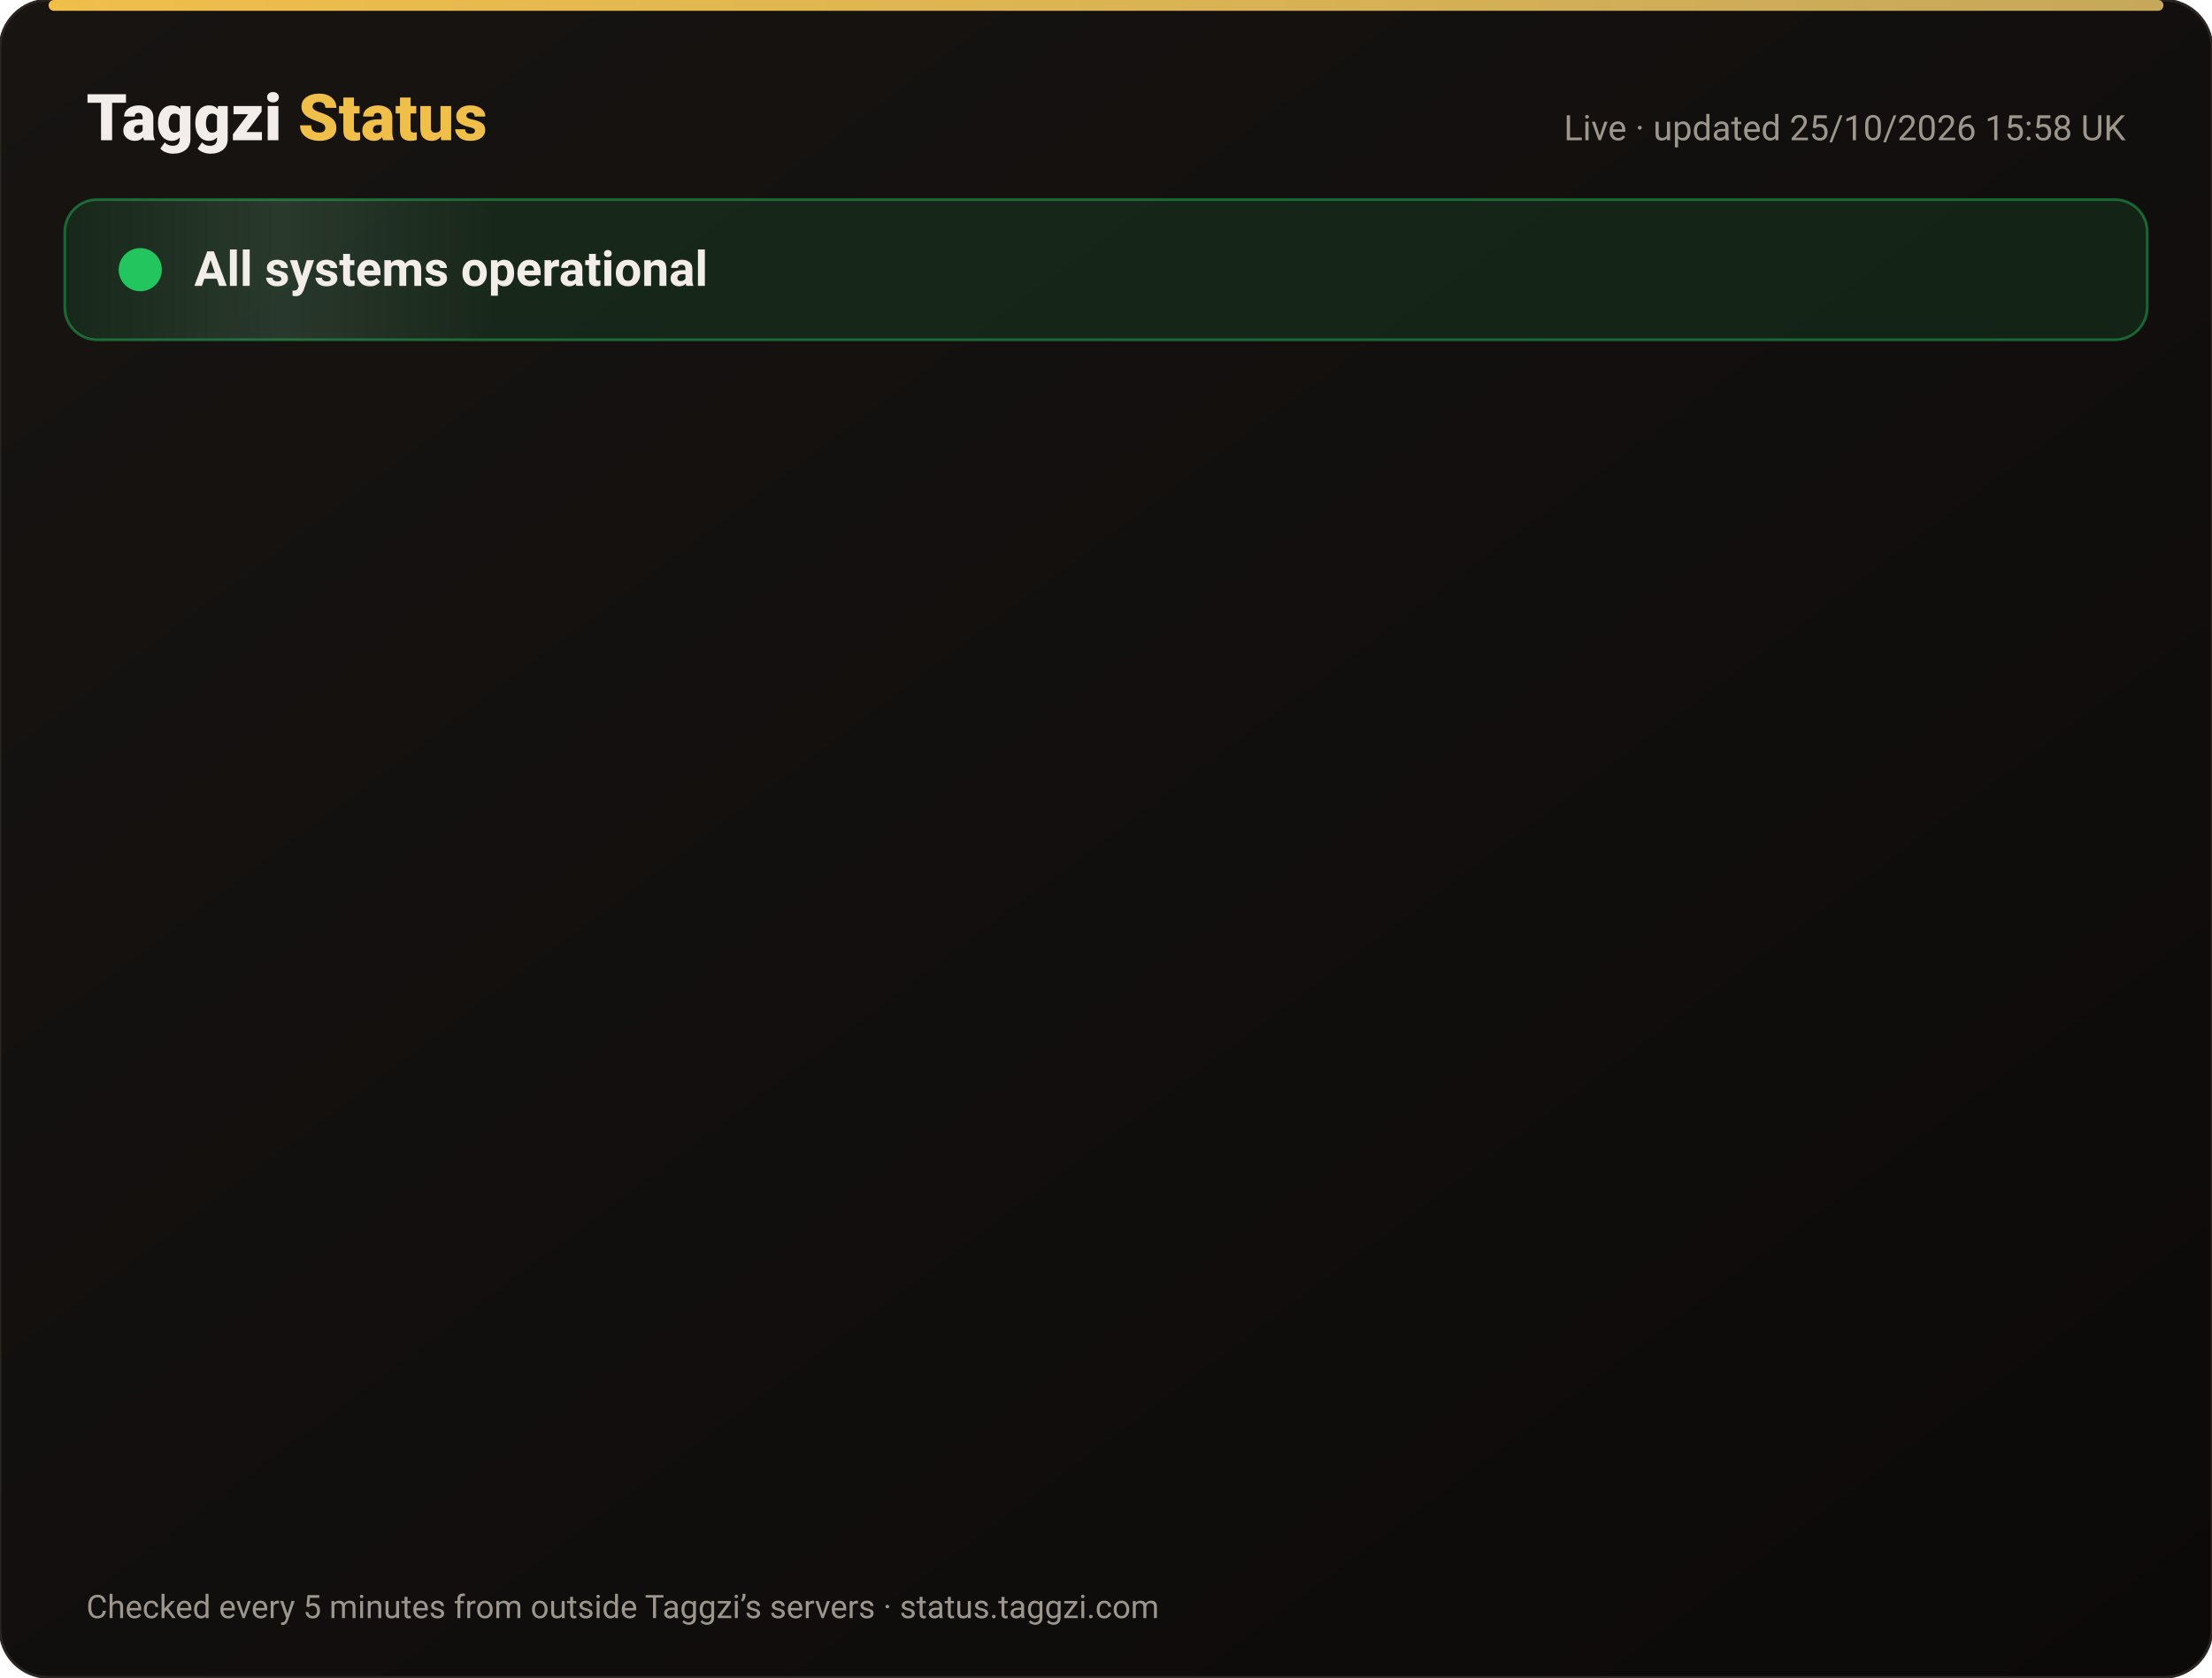
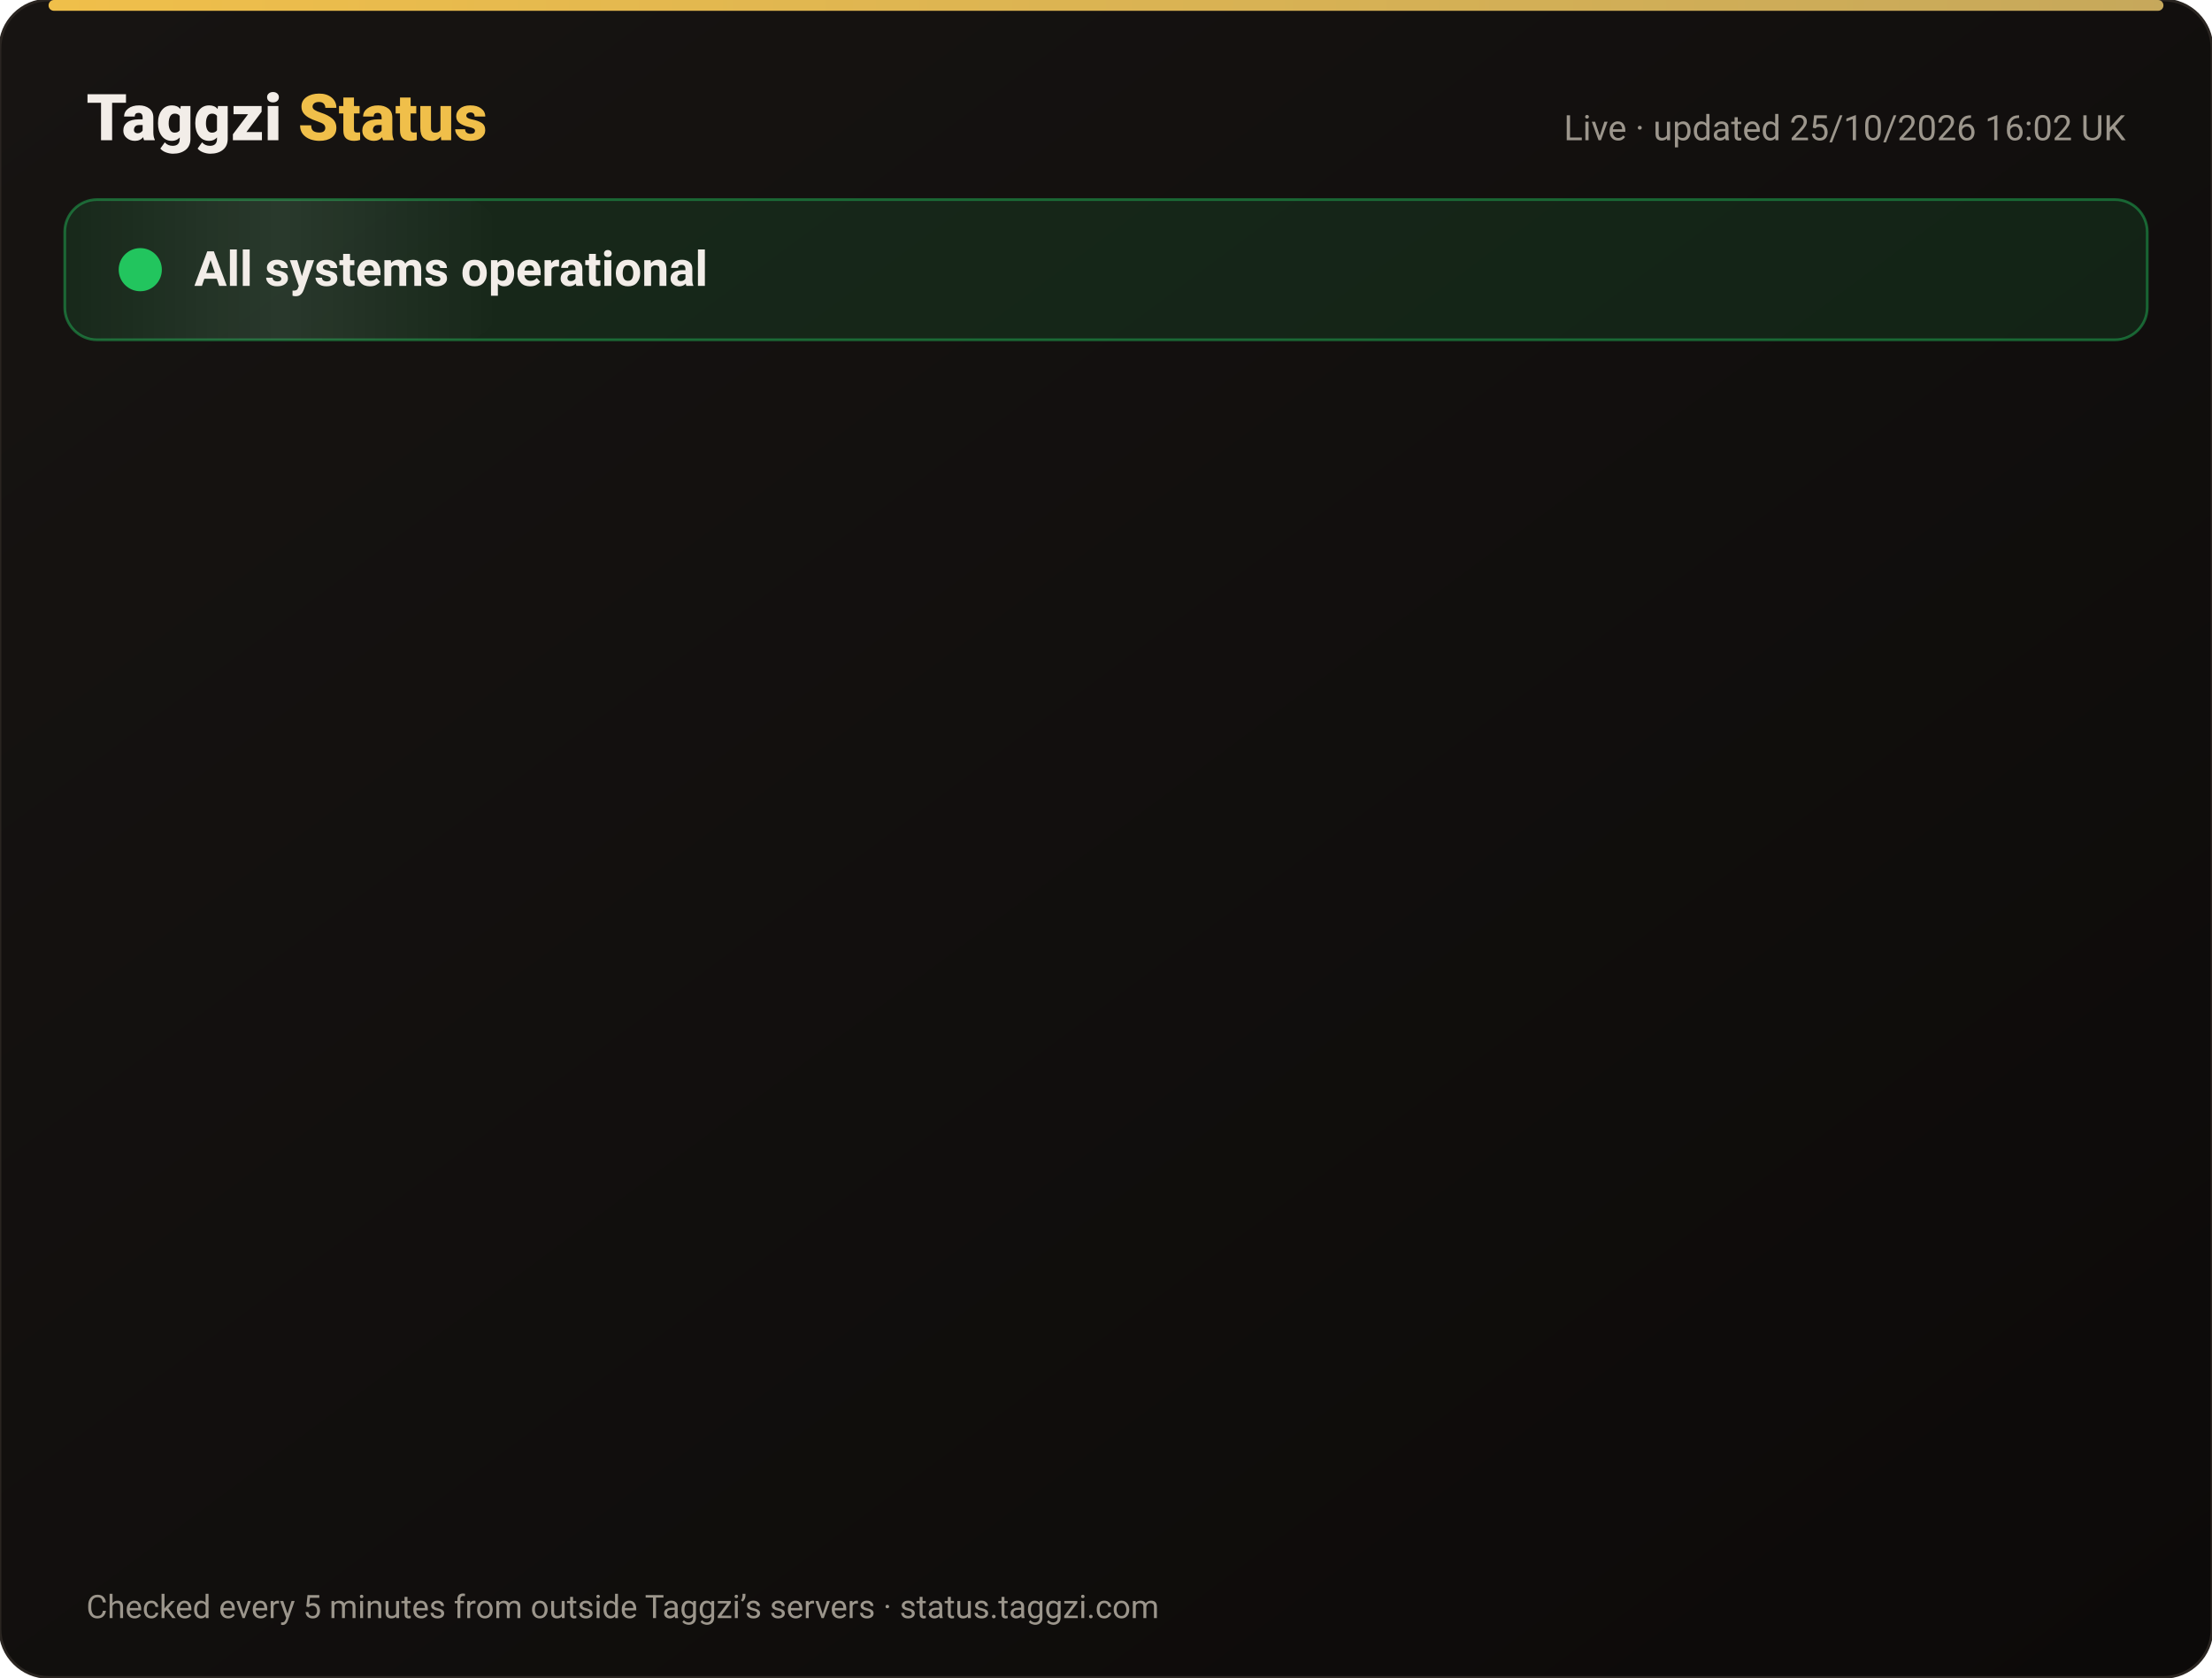
<svg xmlns="http://www.w3.org/2000/svg" width="820" height="622" viewBox="0 0 820 622" font-family="-apple-system,Segoe UI,Roboto,Helvetica,Arial,sans-serif">
  <defs>
    <linearGradient id="bg" x1="0" y1="0" x2="1" y2="1">
      <stop offset="0" stop-color="#171412" />
      <stop offset="1" stop-color="#0C0A09" />
    </linearGradient>
    <linearGradient id="gold" x1="0" x2="1">
      <stop offset="0" stop-color="#F0BF4A" />
      <stop offset="1" stop-color="#c6a85b" />
    </linearGradient>
    <linearGradient id="shine" x1="0" x2="1">
      <stop offset="0" stop-color="#fff" stop-opacity="0" />
      <stop offset=".5" stop-color="#fff" stop-opacity=".08" />
      <stop offset="1" stop-color="#fff" stop-opacity="0" />
    </linearGradient>
  </defs>
  <rect width="820" height="622" rx="18" fill="url(#bg)" stroke="#2a2521" />
  <rect x="18" y="0" width="784" height="4" rx="2" fill="url(#gold)" />
  <text x="32" y="52" font-size="24" font-weight="800" fill="#F2EDE8">Taggzi <tspan fill="#F0BF4A">Status</tspan>
  </text>
-   <text x="788" y="52" font-size="13" fill="#9C968C" text-anchor="end">Live · updated 25/10/2026 15:58 UK</text>
+   <text x="788" y="52" font-size="13" fill="#9C968C" text-anchor="end">Live · updated 25/10/2026 16:02 UK</text>
  <rect x="24" y="74" width="772" height="52" rx="12" fill="#22c55e" fill-opacity=".12" stroke="#22c55e" stroke-opacity=".45" />
  <rect x="24" y="74" width="160" height="52" rx="12" fill="url(#shine)">
    <animate attributeName="x" from="-160" to="820" dur="4s" repeatCount="indefinite" />
  </rect>
  <circle cx="52" cy="100" r="7" fill="#22c55e" />
  <circle cx="52" cy="100" r="7" fill="none" stroke="#22c55e" stroke-width="2">
    <animate attributeName="r" values="7;15;7" dur="2s" repeatCount="indefinite" />
    <animate attributeName="opacity" values=".9;0;.9" dur="2s" repeatCount="indefinite" />
  </circle>
  <text x="72" y="106" font-size="18" font-weight="700" fill="#F2EDE8">All systems operational</text>
  <g opacity="0">
    <animate attributeName="opacity" from="0" to="1" begin="0.00s" dur=".6s" fill="freeze" />
    <line x1="32" y1="188" x2="788" y2="188" stroke="#2a2521" />
    <circle cx="44" cy="166" r="6" fill="#22c55e">
      <animate attributeName="opacity" values="1;.45;1" dur="2.4s" begin="0.00s" repeatCount="indefinite" />
    </circle>
    <text x="62" y="171" font-size="15" font-weight="650" fill="#F2EDE8">Website</text>
    <text x="630" y="171" font-size="13" fill="#9C968C" text-anchor="end">99.97% uptime</text>
    <rect x="648" y="154" width="140" height="24" rx="12" fill="#22c55e" fill-opacity=".14" stroke="#22c55e" stroke-opacity=".5" />
    <text x="718" y="171" font-size="12" font-weight="700" fill="#22c55e" text-anchor="middle">Operational</text>
  </g>
  <g opacity="0">
    <animate attributeName="opacity" from="0" to="1" begin="0.15s" dur=".6s" fill="freeze" />
    <line x1="32" y1="234" x2="788" y2="234" stroke="#2a2521" />
    <circle cx="44" cy="212" r="6" fill="#22c55e">
      <animate attributeName="opacity" values="1;.45;1" dur="2.4s" begin="0.15s" repeatCount="indefinite" />
    </circle>
    <text x="62" y="217" font-size="15" font-weight="650" fill="#F2EDE8">Tag scans</text>
    <text x="630" y="217" font-size="13" fill="#9C968C" text-anchor="end">99.97% uptime</text>
    <rect x="648" y="200" width="140" height="24" rx="12" fill="#22c55e" fill-opacity=".14" stroke="#22c55e" stroke-opacity=".5" />
    <text x="718" y="217" font-size="12" font-weight="700" fill="#22c55e" text-anchor="middle">Operational</text>
  </g>
  <g opacity="0">
    <animate attributeName="opacity" from="0" to="1" begin="0.30s" dur=".6s" fill="freeze" />
    <line x1="32" y1="280" x2="788" y2="280" stroke="#2a2521" />
    <circle cx="44" cy="258" r="6" fill="#22c55e">
      <animate attributeName="opacity" values="1;.45;1" dur="2.4s" begin="0.30s" repeatCount="indefinite" />
    </circle>
    <text x="62" y="263" font-size="15" font-weight="650" fill="#F2EDE8">Manual tag lookup</text>
    <text x="630" y="263" font-size="13" fill="#9C968C" text-anchor="end">99.97% uptime</text>
    <rect x="648" y="246" width="140" height="24" rx="12" fill="#22c55e" fill-opacity=".14" stroke="#22c55e" stroke-opacity=".5" />
    <text x="718" y="263" font-size="12" font-weight="700" fill="#22c55e" text-anchor="middle">Operational</text>
  </g>
  <g opacity="0">
    <animate attributeName="opacity" from="0" to="1" begin="0.45s" dur=".6s" fill="freeze" />
    <line x1="32" y1="326" x2="788" y2="326" stroke="#2a2521" />
    <circle cx="44" cy="304" r="6" fill="#22c55e">
      <animate attributeName="opacity" values="1;.45;1" dur="2.4s" begin="0.45s" repeatCount="indefinite" />
    </circle>
    <text x="62" y="309" font-size="15" font-weight="650" fill="#F2EDE8">App &amp; login</text>
    <text x="630" y="309" font-size="13" fill="#9C968C" text-anchor="end">99.97% uptime</text>
    <rect x="648" y="292" width="140" height="24" rx="12" fill="#22c55e" fill-opacity=".14" stroke="#22c55e" stroke-opacity=".5" />
    <text x="718" y="309" font-size="12" font-weight="700" fill="#22c55e" text-anchor="middle">Operational</text>
  </g>
  <g opacity="0">
    <animate attributeName="opacity" from="0" to="1" begin="0.60s" dur=".6s" fill="freeze" />
    <line x1="32" y1="372" x2="788" y2="372" stroke="#2a2521" />
    <circle cx="44" cy="350" r="6" fill="#22c55e">
      <animate attributeName="opacity" values="1;.45;1" dur="2.4s" begin="0.60s" repeatCount="indefinite" />
    </circle>
    <text x="62" y="355" font-size="15" font-weight="650" fill="#F2EDE8">Community alerts</text>
    <text x="630" y="355" font-size="13" fill="#9C968C" text-anchor="end">99.97% uptime</text>
    <rect x="648" y="338" width="140" height="24" rx="12" fill="#22c55e" fill-opacity=".14" stroke="#22c55e" stroke-opacity=".5" />
    <text x="718" y="355" font-size="12" font-weight="700" fill="#22c55e" text-anchor="middle">Operational</text>
  </g>
  <g opacity="0">
    <animate attributeName="opacity" from="0" to="1" begin="0.75s" dur=".6s" fill="freeze" />
    <line x1="32" y1="418" x2="788" y2="418" stroke="#2a2521" />
    <circle cx="44" cy="396" r="6" fill="#22c55e">
      <animate attributeName="opacity" values="1;.45;1" dur="2.4s" begin="0.75s" repeatCount="indefinite" />
    </circle>
    <text x="62" y="401" font-size="15" font-weight="650" fill="#F2EDE8">Private calling</text>
    <text x="630" y="401" font-size="13" fill="#9C968C" text-anchor="end">99.97% uptime</text>
    <rect x="648" y="384" width="140" height="24" rx="12" fill="#22c55e" fill-opacity=".14" stroke="#22c55e" stroke-opacity=".5" />
    <text x="718" y="401" font-size="12" font-weight="700" fill="#22c55e" text-anchor="middle">Operational</text>
  </g>
  <g opacity="0">
    <animate attributeName="opacity" from="0" to="1" begin="0.90s" dur=".6s" fill="freeze" />
    <line x1="32" y1="464" x2="788" y2="464" stroke="#2a2521" />
    <circle cx="44" cy="442" r="6" fill="#22c55e">
      <animate attributeName="opacity" values="1;.45;1" dur="2.4s" begin="0.90s" repeatCount="indefinite" />
    </circle>
    <text x="62" y="447" font-size="15" font-weight="650" fill="#F2EDE8">Payments</text>
    <text x="630" y="447" font-size="13" fill="#9C968C" text-anchor="end">99.96% uptime</text>
    <rect x="648" y="430" width="140" height="24" rx="12" fill="#22c55e" fill-opacity=".14" stroke="#22c55e" stroke-opacity=".5" />
    <text x="718" y="447" font-size="12" font-weight="700" fill="#22c55e" text-anchor="middle">Operational</text>
  </g>
  <g opacity="0">
    <animate attributeName="opacity" from="0" to="1" begin="1.05s" dur=".6s" fill="freeze" />
    <line x1="32" y1="510" x2="788" y2="510" stroke="#2a2521" />
    <circle cx="44" cy="488" r="6" fill="#22c55e">
      <animate attributeName="opacity" values="1;.45;1" dur="2.4s" begin="1.05s" repeatCount="indefinite" />
    </circle>
    <text x="62" y="493" font-size="15" font-weight="650" fill="#F2EDE8">Email &amp; support</text>
    <text x="630" y="493" font-size="13" fill="#9C968C" text-anchor="end">99.97% uptime</text>
    <rect x="648" y="476" width="140" height="24" rx="12" fill="#22c55e" fill-opacity=".14" stroke="#22c55e" stroke-opacity=".5" />
    <text x="718" y="493" font-size="12" font-weight="700" fill="#22c55e" text-anchor="middle">Operational</text>
  </g>
  <g opacity="0">
    <animate attributeName="opacity" from="0" to="1" begin="1.20s" dur=".6s" fill="freeze" />
    <line x1="32" y1="556" x2="788" y2="556" stroke="#2a2521" />
    <circle cx="44" cy="534" r="6" fill="#22c55e">
      <animate attributeName="opacity" values="1;.45;1" dur="2.4s" begin="1.20s" repeatCount="indefinite" />
    </circle>
    <text x="62" y="539" font-size="15" font-weight="650" fill="#F2EDE8">Secure connection (SSL)</text>
    <text x="630" y="539" font-size="13" fill="#9C968C" text-anchor="end">100.00% uptime</text>
    <rect x="648" y="522" width="140" height="24" rx="12" fill="#22c55e" fill-opacity=".14" stroke="#22c55e" stroke-opacity=".5" />
    <text x="718" y="539" font-size="12" font-weight="700" fill="#22c55e" text-anchor="middle">Operational</text>
  </g>
  <text x="32" y="600" font-size="12" fill="#9C968C">Checked every 5 minutes from outside Taggzi’s servers · status.taggzi.com</text>
</svg>
